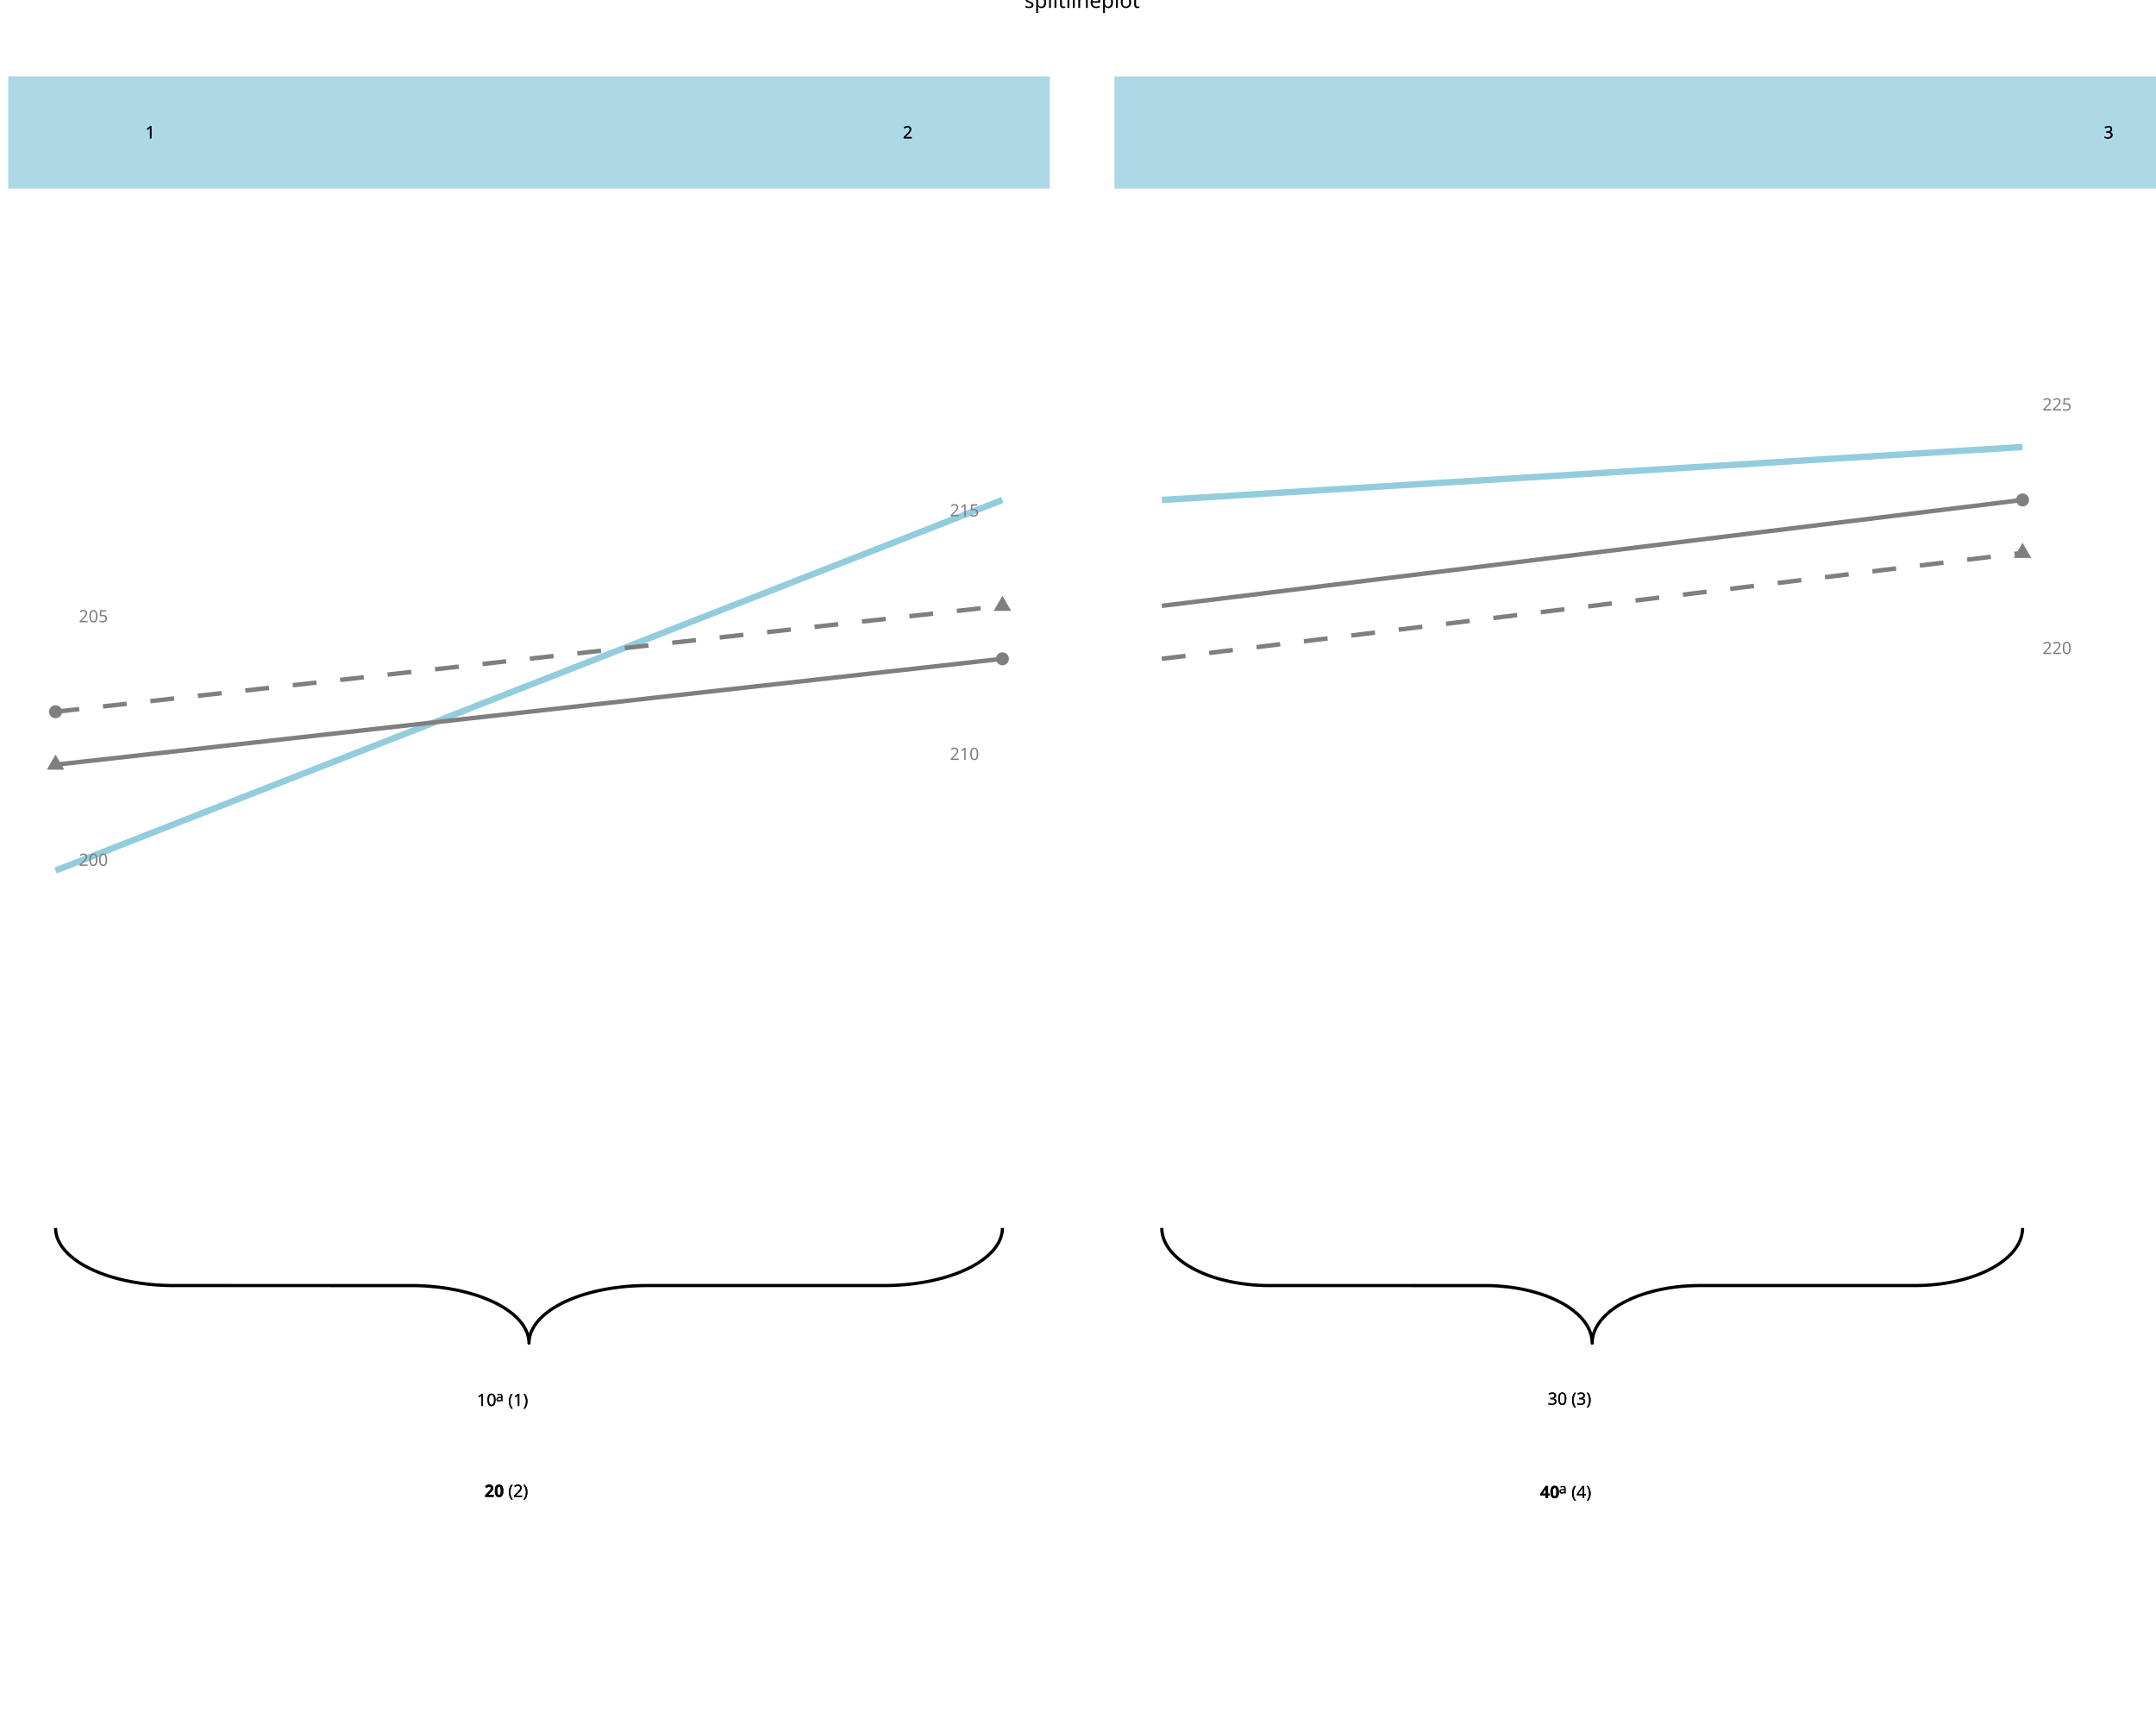
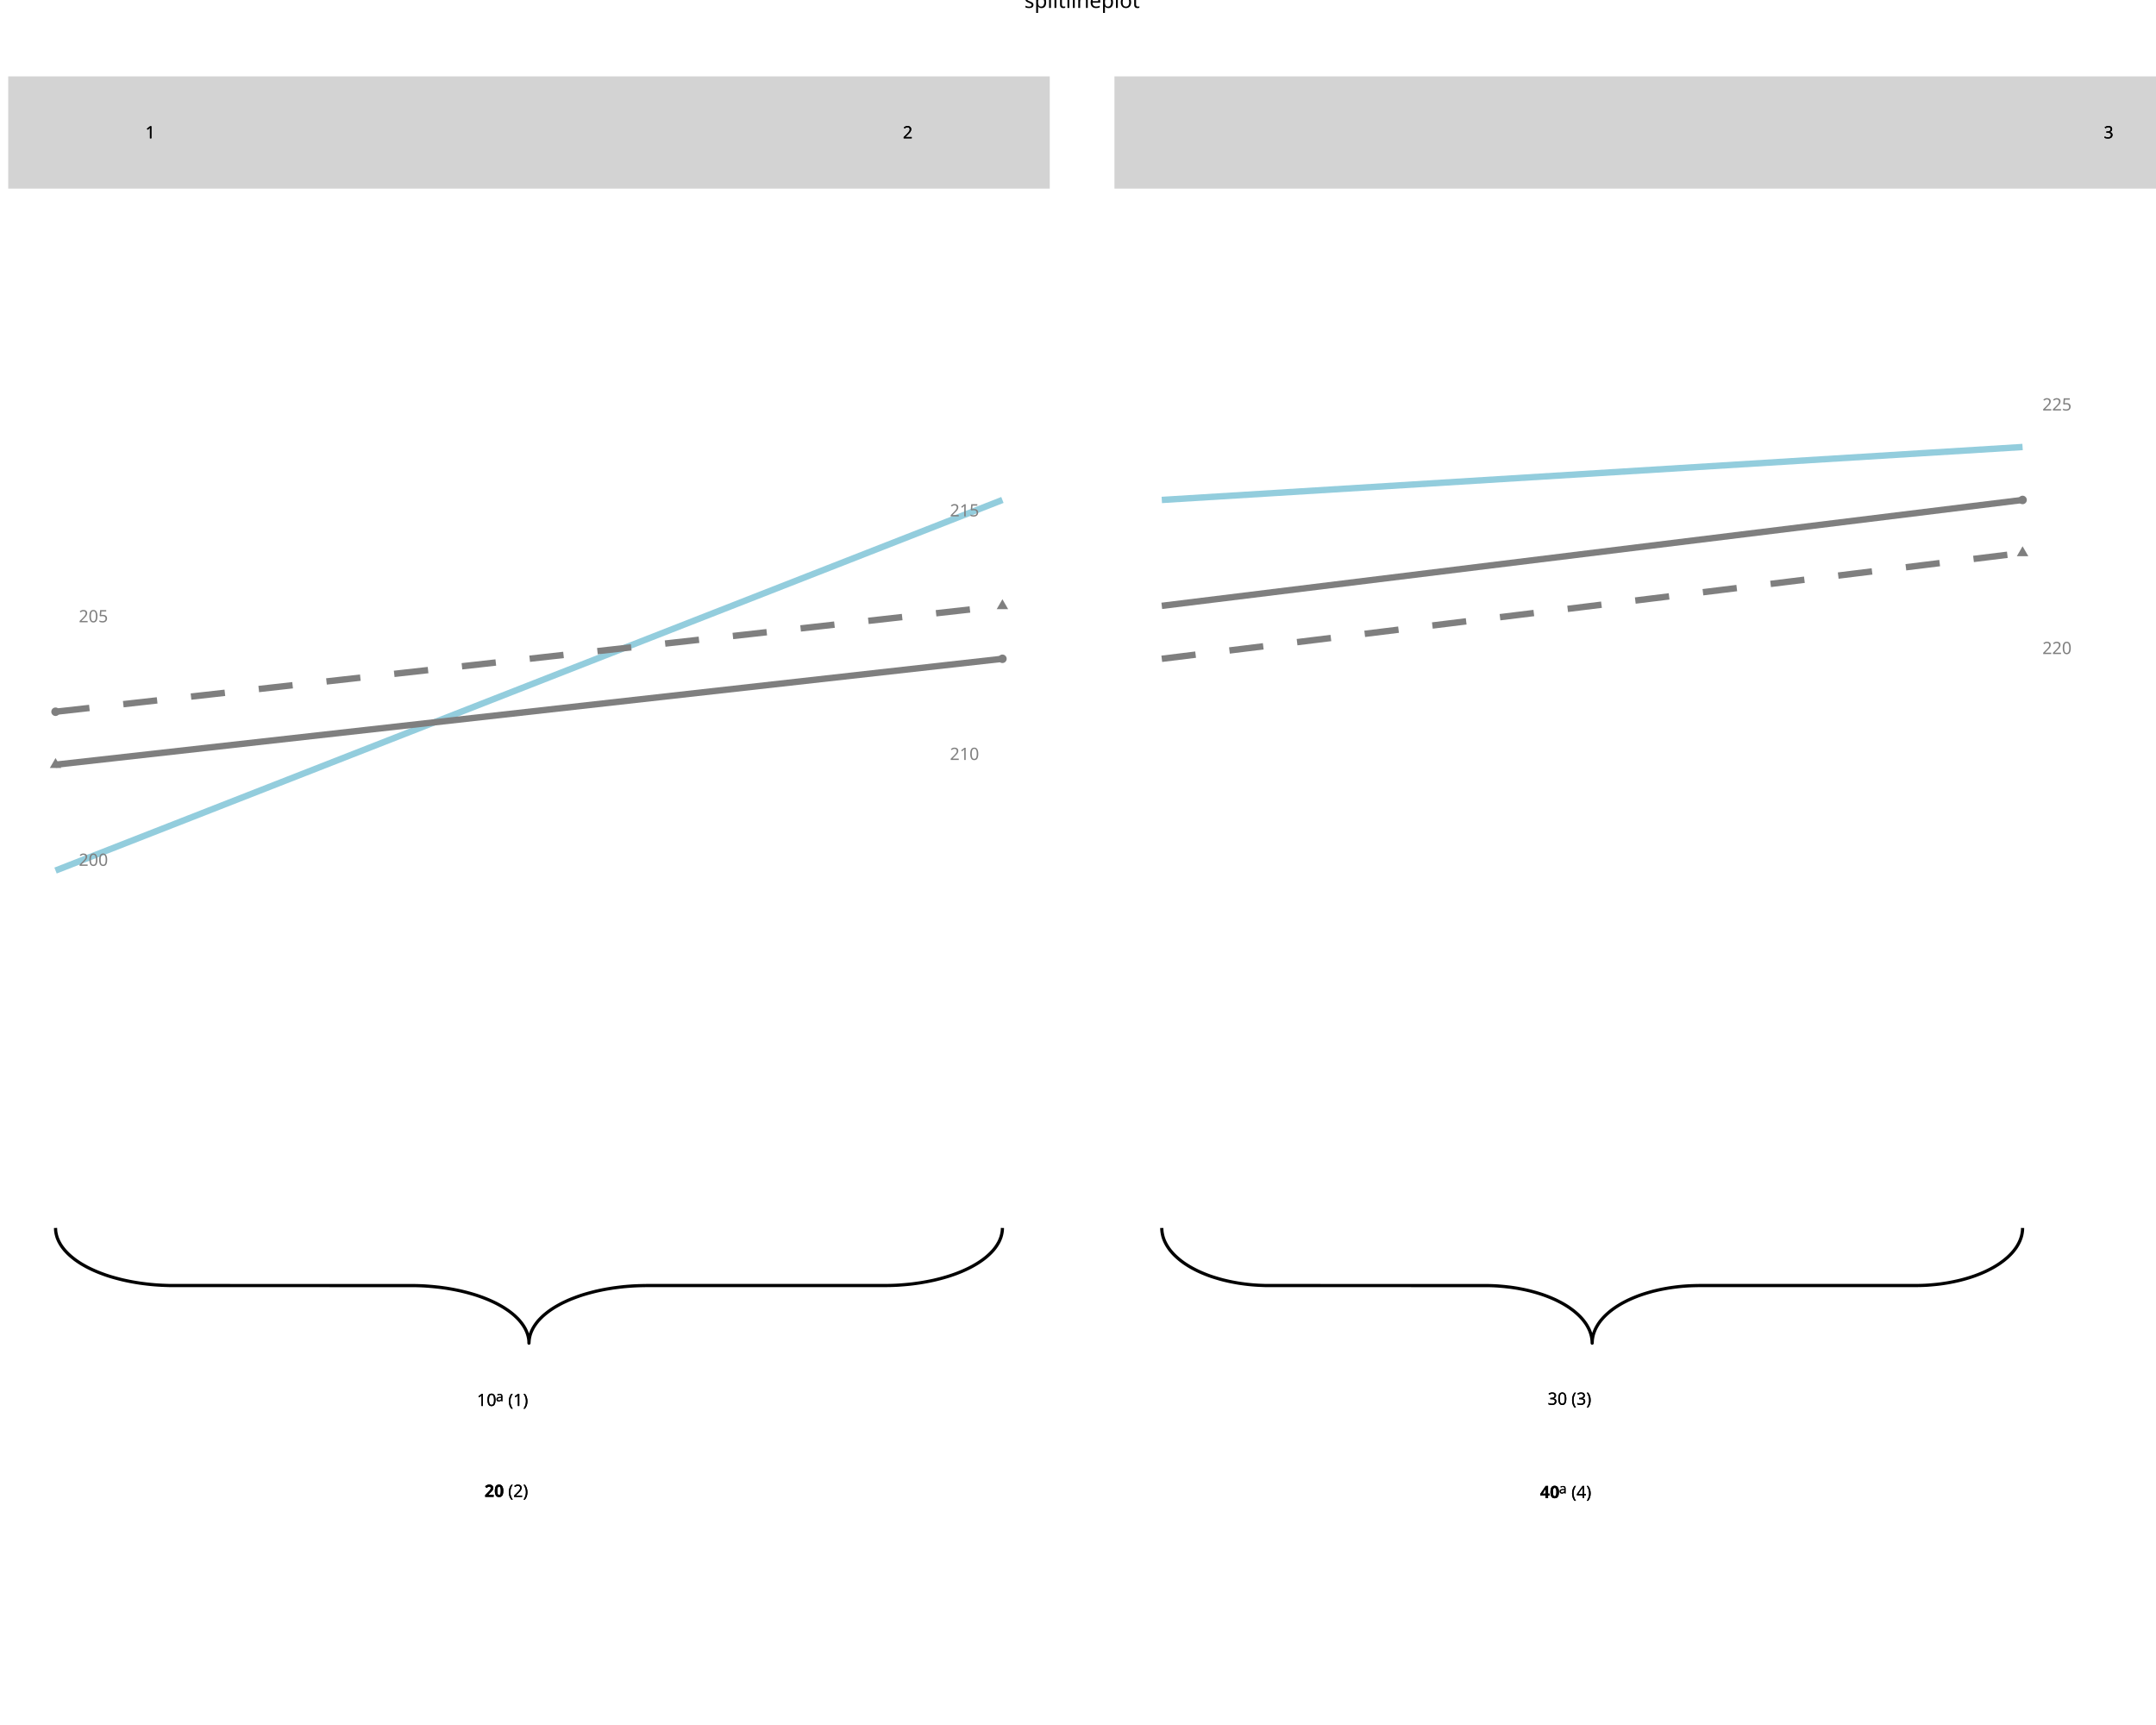
<svg xmlns="http://www.w3.org/2000/svg" class="svglite" data-engine-version="2.0" width="720.00pt" height="576.00pt" viewBox="0 0 720.00 576.00">
  <defs>
    <style type="text/css">
    .svglite line, .svglite polyline, .svglite polygon, .svglite path, .svglite rect, .svglite circle {
      fill: none;
      stroke: #000000;
      stroke-linecap: round;
      stroke-linejoin: round;
      stroke-miterlimit: 10.00;
    }
  </style>
  </defs>
  <rect width="100%" height="100%" style="stroke: none; fill: #FFFFFF;" />
  <defs>
    <clipPath id="cpMC4wMHw3MjAuMDB8MC4wMHw1NzYuMDA=">
      <rect x="0.00" y="0.00" width="720.00" height="576.00" />
    </clipPath>
  </defs>
  <g clip-path="url(#cpMC4wMHw3MjAuMDB8MC4wMHw1NzYuMDA=)">
    <polyline points="18.55,410.03 18.56,410.34 18.59,410.94 18.67,411.55 18.79,412.15 18.95,412.76 19.14,413.36 19.38,413.95 19.65,414.54 19.97,415.13 20.31,415.71 20.70,416.29 21.13,416.86 21.59,417.43 22.09,417.98 22.62,418.53 23.19,419.07 23.79,419.60 24.43,420.12 25.10,420.64 25.81,421.14 26.54,421.63 27.31,422.11 28.11,422.57 28.94,423.03 29.80,423.47 30.68,423.89 31.60,424.31 32.54,424.71 33.50,425.09 34.49,425.46 35.50,425.82 36.54,426.16 37.60,426.48 38.67,426.78 39.77,427.07 40.89,427.35 42.02,427.60 43.17,427.84 44.33,428.06 45.51,428.26 46.70,428.45 47.90,428.61 49.11,428.76 50.33,428.89 51.55,429.00 52.79,429.09 54.03,429.16 55.27,429.21 56.52,429.25 57.76,429.26 138.06,429.27 139.31,429.29 140.56,429.33 141.80,429.39 143.03,429.48 144.27,429.58 145.49,429.70 146.70,429.83 147.91,429.99 149.11,430.16 150.29,430.36 151.46,430.57 152.61,430.80 153.75,431.04 154.88,431.31 155.98,431.59 157.07,431.89 158.14,432.20 159.19,432.53 160.21,432.88 161.21,433.24 162.19,433.62 163.14,434.01 164.07,434.42 164.97,434.84 165.84,435.27 166.68,435.72 167.50,436.18 168.28,436.65 169.03,437.14 169.75,437.63 170.44,438.14 171.10,438.66 171.72,439.18 172.30,439.72 172.86,440.26 173.37,440.81 173.85,441.38 174.29,441.94 174.70,442.52 175.07,443.10 175.40,443.68 175.69,444.27 175.95,444.87 176.16,445.46 176.34,446.07 176.48,446.67 176.58,447.27 176.64,447.88 176.65,448.49 176.65,448.49 176.66,448.18 176.70,447.58 176.78,446.97 176.90,446.37 177.05,445.76 177.25,445.16 177.48,444.57 177.76,443.98 178.07,443.39 178.42,442.81 178.81,442.23 179.23,441.66 179.69,441.09 180.19,440.54 180.73,439.99 181.29,439.45 181.90,438.92 182.54,438.40 183.21,437.88 183.91,437.38 184.65,436.89 185.42,436.41 186.22,435.95 187.05,435.49 187.90,435.05 188.79,434.63 189.70,434.21 190.64,433.81 191.61,433.43 192.60,433.06 193.61,432.70 194.64,432.36 195.70,432.04 196.78,431.74 197.88,431.45 198.99,431.17 200.12,430.92 201.27,430.68 202.43,430.46 203.61,430.26 204.80,430.07 206.00,429.91 207.21,429.76 208.43,429.63 209.66,429.52 210.89,429.43 212.13,429.36 213.38,429.31 214.62,429.28 215.87,429.26 296.17,429.25 297.42,429.23 298.66,429.19 299.90,429.13 301.14,429.04 302.37,428.94 303.59,428.83 304.81,428.69 306.01,428.53 307.21,428.36 308.39,428.16 309.56,427.95 310.72,427.72 311.86,427.48 312.98,427.21 314.09,426.93 315.18,426.63 316.24,426.32 317.29,425.99 318.31,425.64 319.32,425.28 320.29,424.90 321.25,424.51 322.17,424.10 323.07,423.68 323.94,423.25 324.79,422.80 325.60,422.34 326.38,421.87 327.14,421.38 327.86,420.89 328.55,420.38 329.20,419.87 329.82,419.34 330.41,418.80 330.96,418.26 331.48,417.71 331.96,417.15 332.40,416.58 332.81,416.00 333.17,415.42 333.51,414.84 333.80,414.25 334.05,413.65 334.27,413.06 334.44,412.46 334.58,411.85 334.68,411.25 334.74,410.64 334.76,410.03 334.76,410.03 " style="stroke-width: 1.07; stroke-linecap: butt;" />
    <text x="159.26" y="469.47" style="font-size: 5.69px; font-family: sans;" textLength="6.33px" lengthAdjust="spacingAndGlyphs">10</text>
    <text x="165.59" y="467.91" style="font-size: 4.55px; font-family: sans;" textLength="2.53px" lengthAdjust="spacingAndGlyphs">a</text>
    <text x="169.70" y="469.47" style="font-size: 5.69px; font-family: sans;" textLength="6.95px" lengthAdjust="spacingAndGlyphs">(1)</text>
    <text x="161.79" y="499.84" style="font-size: 5.69px; font-weight: bold; font-family: sans;" textLength="6.33px" lengthAdjust="spacingAndGlyphs">20</text>
    <text x="169.70" y="499.84" style="font-size: 5.69px; font-family: sans;" textLength="6.95px" lengthAdjust="spacingAndGlyphs">(2)</text>
    <text x="159.26" y="469.47" style="font-size: 5.69px; font-family: sans;" textLength="6.33px" lengthAdjust="spacingAndGlyphs">10</text>
    <text x="165.59" y="467.91" style="font-size: 4.55px; font-family: sans;" textLength="2.53px" lengthAdjust="spacingAndGlyphs">a</text>
    <text x="169.70" y="469.47" style="font-size: 5.69px; font-family: sans;" textLength="6.95px" lengthAdjust="spacingAndGlyphs">(1)</text>
    <text x="161.79" y="499.84" style="font-size: 5.69px; font-weight: bold; font-family: sans;" textLength="6.33px" lengthAdjust="spacingAndGlyphs">20</text>
    <text x="169.70" y="499.84" style="font-size: 5.69px; font-family: sans;" textLength="6.95px" lengthAdjust="spacingAndGlyphs">(2)</text>
    <line x1="18.55" y1="290.69" x2="334.76" y2="166.94" style="stroke-width: 2.13; stroke: #93CDDD; stroke-linecap: butt;" />
-     <line x1="18.55" y1="255.34" x2="334.76" y2="219.98" style="stroke-width: 1.49; stroke: #7F7F7F; stroke-linecap: butt;" />
-     <line x1="18.55" y1="237.66" x2="334.76" y2="202.30" style="stroke-width: 1.49; stroke: #7F7F7F; stroke-dasharray: 7.97,7.97; stroke-linecap: butt;" />
-     <polygon points="18.55,251.96 21.47,257.02 15.63,257.02 " style="stroke-width: 0.71; stroke: none; fill: #7F7F7F;" />
-     <circle cx="18.55" cy="237.66" r="2.17" style="stroke-width: 0.71; stroke: none; fill: #7F7F7F;" />
-     <circle cx="334.76" cy="219.98" r="2.17" style="stroke-width: 0.71; stroke: none; fill: #7F7F7F;" />
-     <polygon points="334.76,198.92 337.68,203.98 331.84,203.98 " style="stroke-width: 0.71; stroke: none; fill: #7F7F7F;" />
+     <line x1="18.55" y1="255.34" x2="334.76" y2="219.98" style="stroke-width: 2.13; stroke: #7F7F7F; stroke-linecap: butt;" />
+     <line x1="18.55" y1="237.66" x2="334.76" y2="202.30" style="stroke-width: 2.13; stroke: #7F7F7F; stroke-dasharray: 11.38,11.38; stroke-linecap: butt;" />
+     <polygon points="18.55,253.12 20.46,256.44 16.64,256.44 " style="stroke-width: 0.71; stroke: none; fill: #7F7F7F;" />
+     <circle cx="18.55" cy="237.66" r="1.42" style="stroke-width: 0.71; stroke: none; fill: #7F7F7F;" />
+     <circle cx="334.76" cy="219.98" r="1.42" style="stroke-width: 0.71; stroke: none; fill: #7F7F7F;" />
+     <polygon points="334.76,200.09 336.67,203.40 332.85,203.40 " style="stroke-width: 0.71; stroke: none; fill: #7F7F7F;" />
    <text x="31.20" y="289.12" text-anchor="middle" style="font-size: 5.69px; fill: #7F7F7F; font-family: sans;" textLength="9.50px" lengthAdjust="spacingAndGlyphs">200</text>
    <text x="31.20" y="207.79" text-anchor="middle" style="font-size: 5.69px; fill: #7F7F7F; font-family: sans;" textLength="9.50px" lengthAdjust="spacingAndGlyphs">205</text>
    <text x="322.11" y="253.76" text-anchor="middle" style="font-size: 5.69px; fill: #7F7F7F; font-family: sans;" textLength="9.50px" lengthAdjust="spacingAndGlyphs">210</text>
    <text x="322.11" y="172.43" text-anchor="middle" style="font-size: 5.69px; fill: #7F7F7F; font-family: sans;" textLength="9.50px" lengthAdjust="spacingAndGlyphs">215</text>
-     <rect x="2.74" y="25.50" width="347.83" height="37.48" style="stroke-width: 1.07; stroke: none; stroke-linecap: butt; stroke-linejoin: miter; fill: #ADD8E6;" />
+     <rect x="2.74" y="25.50" width="347.83" height="37.48" style="stroke-width: 1.07; stroke: none; stroke-linecap: butt; stroke-linejoin: miter; fill: #D3D3D3;" />
    <text x="50.17" y="46.20" text-anchor="middle" style="font-size: 5.69px; font-family: sans;" textLength="3.17px" lengthAdjust="spacingAndGlyphs">1</text>
    <text x="303.14" y="46.20" text-anchor="middle" style="font-size: 5.69px; font-family: sans;" textLength="3.17px" lengthAdjust="spacingAndGlyphs">2</text>
    <text x="50.17" y="46.20" text-anchor="middle" style="font-size: 5.69px; font-family: sans;" textLength="3.17px" lengthAdjust="spacingAndGlyphs">1</text>
    <text x="303.14" y="46.20" text-anchor="middle" style="font-size: 5.69px; font-family: sans;" textLength="3.17px" lengthAdjust="spacingAndGlyphs">2</text>
    <polyline points="387.98,410.03 387.98,410.34 388.02,410.94 388.09,411.55 388.20,412.15 388.34,412.76 388.52,413.36 388.73,413.95 388.98,414.54 389.27,415.13 389.58,415.71 389.94,416.29 390.32,416.86 390.74,417.43 391.20,417.98 391.68,418.53 392.20,419.07 392.75,419.60 393.33,420.12 393.94,420.64 394.58,421.14 395.25,421.63 395.95,422.11 396.67,422.57 397.43,423.03 398.21,423.47 399.01,423.89 399.84,424.31 400.70,424.71 401.57,425.09 402.47,425.46 403.39,425.82 404.33,426.16 405.30,426.48 406.28,426.78 407.27,427.07 408.29,427.35 409.32,427.60 410.36,427.84 411.42,428.06 412.49,428.26 413.57,428.45 414.66,428.61 415.76,428.76 416.87,428.89 417.98,429.00 419.11,429.09 420.23,429.16 421.36,429.21 422.50,429.25 423.63,429.26 496.63,429.27 497.76,429.29 498.89,429.33 500.02,429.39 501.15,429.48 502.27,429.58 503.38,429.70 504.48,429.83 505.58,429.99 506.67,430.16 507.74,430.36 508.81,430.57 509.86,430.80 510.89,431.04 511.91,431.31 512.92,431.59 513.91,431.89 514.88,432.20 515.83,432.53 516.76,432.88 517.67,433.24 518.56,433.62 519.43,434.01 520.27,434.42 521.09,434.84 521.88,435.27 522.65,435.72 523.39,436.18 524.10,436.65 524.78,437.14 525.44,437.63 526.06,438.14 526.66,438.66 527.22,439.18 527.76,439.72 528.26,440.26 528.73,440.81 529.16,441.38 529.57,441.94 529.94,442.52 530.27,443.10 530.57,443.68 530.84,444.27 531.07,444.87 531.26,445.46 531.43,446.07 531.55,446.67 531.64,447.27 531.69,447.88 531.71,448.49 531.71,448.49 531.72,448.18 531.75,447.58 531.82,446.97 531.93,446.37 532.07,445.76 532.25,445.16 532.47,444.57 532.71,443.98 533.00,443.39 533.32,442.81 533.67,442.23 534.05,441.66 534.47,441.09 534.93,440.54 535.41,439.99 535.93,439.45 536.48,438.92 537.06,438.40 537.67,437.88 538.31,437.38 538.98,436.89 539.68,436.41 540.40,435.95 541.16,435.49 541.94,435.05 542.74,434.63 543.57,434.21 544.43,433.81 545.30,433.43 546.20,433.06 547.12,432.70 548.07,432.36 549.03,432.04 550.01,431.74 551.00,431.45 552.02,431.17 553.05,430.92 554.09,430.68 555.15,430.46 556.22,430.26 557.30,430.07 558.39,429.91 559.49,429.76 560.60,429.63 561.72,429.52 562.84,429.43 563.96,429.36 565.09,429.31 566.23,429.28 567.36,429.26 640.36,429.25 641.49,429.23 642.63,429.19 643.75,429.13 644.88,429.04 646.00,428.94 647.11,428.83 648.22,428.69 649.31,428.53 650.40,428.36 651.47,428.16 652.54,427.95 653.59,427.72 654.62,427.48 655.65,427.21 656.65,426.93 657.64,426.63 658.61,426.32 659.56,425.99 660.49,425.64 661.40,425.28 662.29,424.90 663.16,424.51 664.00,424.10 664.82,423.68 665.61,423.25 666.38,422.80 667.12,422.34 667.83,421.87 668.51,421.38 669.17,420.89 669.79,420.38 670.39,419.87 670.95,419.34 671.49,418.80 671.99,418.26 672.46,417.71 672.89,417.15 673.30,416.58 673.67,416.00 674.00,415.42 674.30,414.84 674.57,414.25 674.80,413.65 675.00,413.06 675.16,412.46 675.28,411.85 675.37,411.25 675.43,410.64 675.44,410.03 675.44,410.03 " style="stroke-width: 1.07; stroke-linecap: butt;" />
    <text x="516.85" y="469.08" style="font-size: 5.69px; font-family: sans;" textLength="6.33px" lengthAdjust="spacingAndGlyphs">30</text>
    <text x="524.76" y="469.08" style="font-size: 5.69px; font-family: sans;" textLength="6.95px" lengthAdjust="spacingAndGlyphs">(3)</text>
    <text x="514.31" y="500.24" style="font-size: 5.69px; font-weight: bold; font-family: sans;" textLength="6.33px" lengthAdjust="spacingAndGlyphs">40</text>
    <text x="520.64" y="498.67" style="font-size: 4.55px; font-family: sans;" textLength="2.53px" lengthAdjust="spacingAndGlyphs">a</text>
    <text x="524.76" y="500.24" style="font-size: 5.69px; font-family: sans;" textLength="6.95px" lengthAdjust="spacingAndGlyphs">(4)</text>
    <text x="516.85" y="469.08" style="font-size: 5.69px; font-family: sans;" textLength="6.33px" lengthAdjust="spacingAndGlyphs">30</text>
    <text x="524.76" y="469.08" style="font-size: 5.69px; font-family: sans;" textLength="6.95px" lengthAdjust="spacingAndGlyphs">(3)</text>
    <text x="514.31" y="500.24" style="font-size: 5.69px; font-weight: bold; font-family: sans;" textLength="6.33px" lengthAdjust="spacingAndGlyphs">40</text>
    <text x="520.64" y="498.67" style="font-size: 4.55px; font-family: sans;" textLength="2.53px" lengthAdjust="spacingAndGlyphs">a</text>
    <text x="524.76" y="500.24" style="font-size: 5.69px; font-family: sans;" textLength="6.95px" lengthAdjust="spacingAndGlyphs">(4)</text>
    <line x1="387.98" y1="166.94" x2="675.44" y2="149.26" style="stroke-width: 2.13; stroke: #93CDDD; stroke-linecap: butt;" />
-     <line x1="387.98" y1="219.98" x2="675.44" y2="184.62" style="stroke-width: 1.49; stroke: #7F7F7F; stroke-dasharray: 7.97,7.97; stroke-linecap: butt;" />
-     <line x1="387.98" y1="202.30" x2="675.44" y2="166.94" style="stroke-width: 1.49; stroke: #7F7F7F; stroke-linecap: butt;" />
-     <polygon points="675.44,181.24 678.36,186.30 672.52,186.30 " style="stroke-width: 0.71; stroke: none; fill: #7F7F7F;" />
-     <circle cx="675.44" cy="166.94" r="2.17" style="stroke-width: 0.71; stroke: none; fill: #7F7F7F;" />
+     <line x1="387.98" y1="219.98" x2="675.44" y2="184.62" style="stroke-width: 2.13; stroke: #7F7F7F; stroke-dasharray: 11.38,11.38; stroke-linecap: butt;" />
+     <line x1="387.98" y1="202.30" x2="675.44" y2="166.94" style="stroke-width: 2.13; stroke: #7F7F7F; stroke-linecap: butt;" />
+     <polygon points="675.44,182.41 677.36,185.72 673.53,185.72 " style="stroke-width: 0.71; stroke: none; fill: #7F7F7F;" />
+     <circle cx="675.44" cy="166.94" r="1.42" style="stroke-width: 0.71; stroke: none; fill: #7F7F7F;" />
    <text x="686.94" y="218.40" text-anchor="middle" style="font-size: 5.69px; fill: #7F7F7F; font-family: sans;" textLength="9.50px" lengthAdjust="spacingAndGlyphs">220</text>
    <text x="686.94" y="137.07" text-anchor="middle" style="font-size: 5.69px; fill: #7F7F7F; font-family: sans;" textLength="9.50px" lengthAdjust="spacingAndGlyphs">225</text>
-     <rect x="372.17" y="25.50" width="347.83" height="37.48" style="stroke-width: 1.07; stroke: none; stroke-linecap: butt; stroke-linejoin: miter; fill: #ADD8E6;" />
+     <rect x="372.17" y="25.50" width="347.83" height="37.48" style="stroke-width: 1.07; stroke: none; stroke-linecap: butt; stroke-linejoin: miter; fill: #D3D3D3;" />
    <text x="704.19" y="46.20" text-anchor="middle" style="font-size: 5.69px; font-family: sans;" textLength="3.17px" lengthAdjust="spacingAndGlyphs">3</text>
    <text x="704.19" y="46.20" text-anchor="middle" style="font-size: 5.69px; font-family: sans;" textLength="3.17px" lengthAdjust="spacingAndGlyphs">3</text>
    <text x="361.37" y="2.64" text-anchor="middle" style="font-size: 7.00px; font-family: sans;" textLength="34.63px" lengthAdjust="spacingAndGlyphs">splitlineplot</text>
  </g>
</svg>
